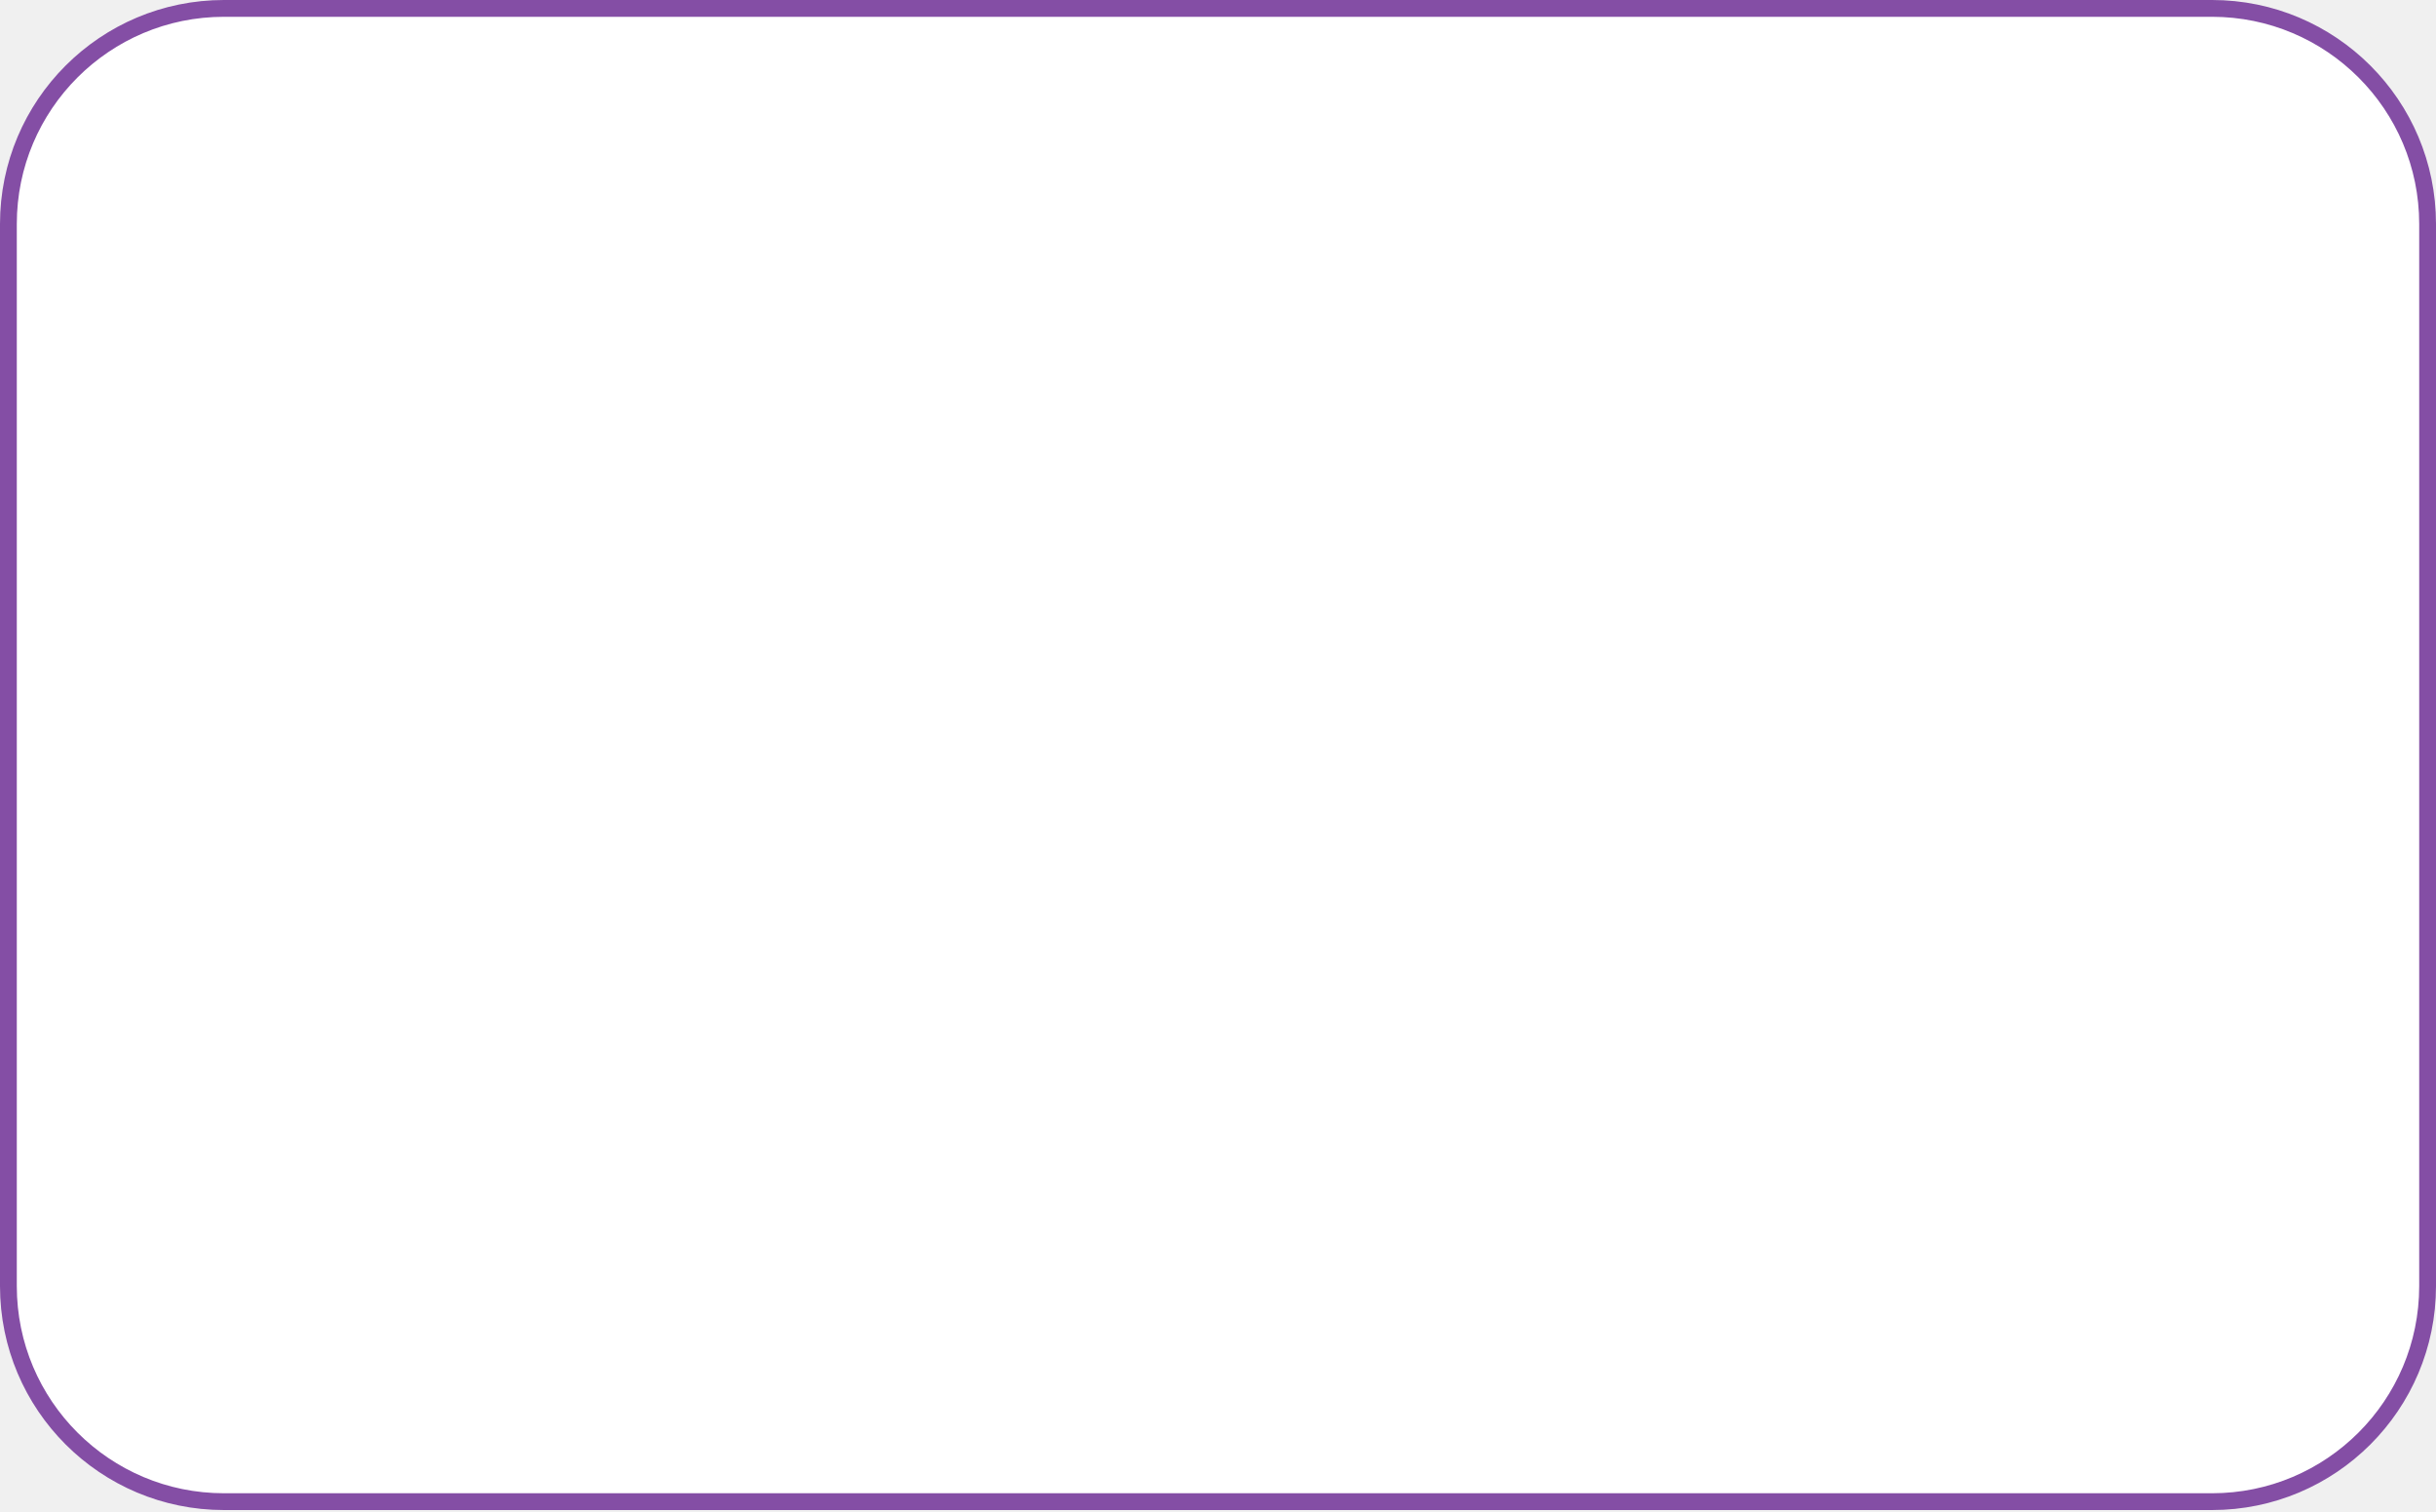
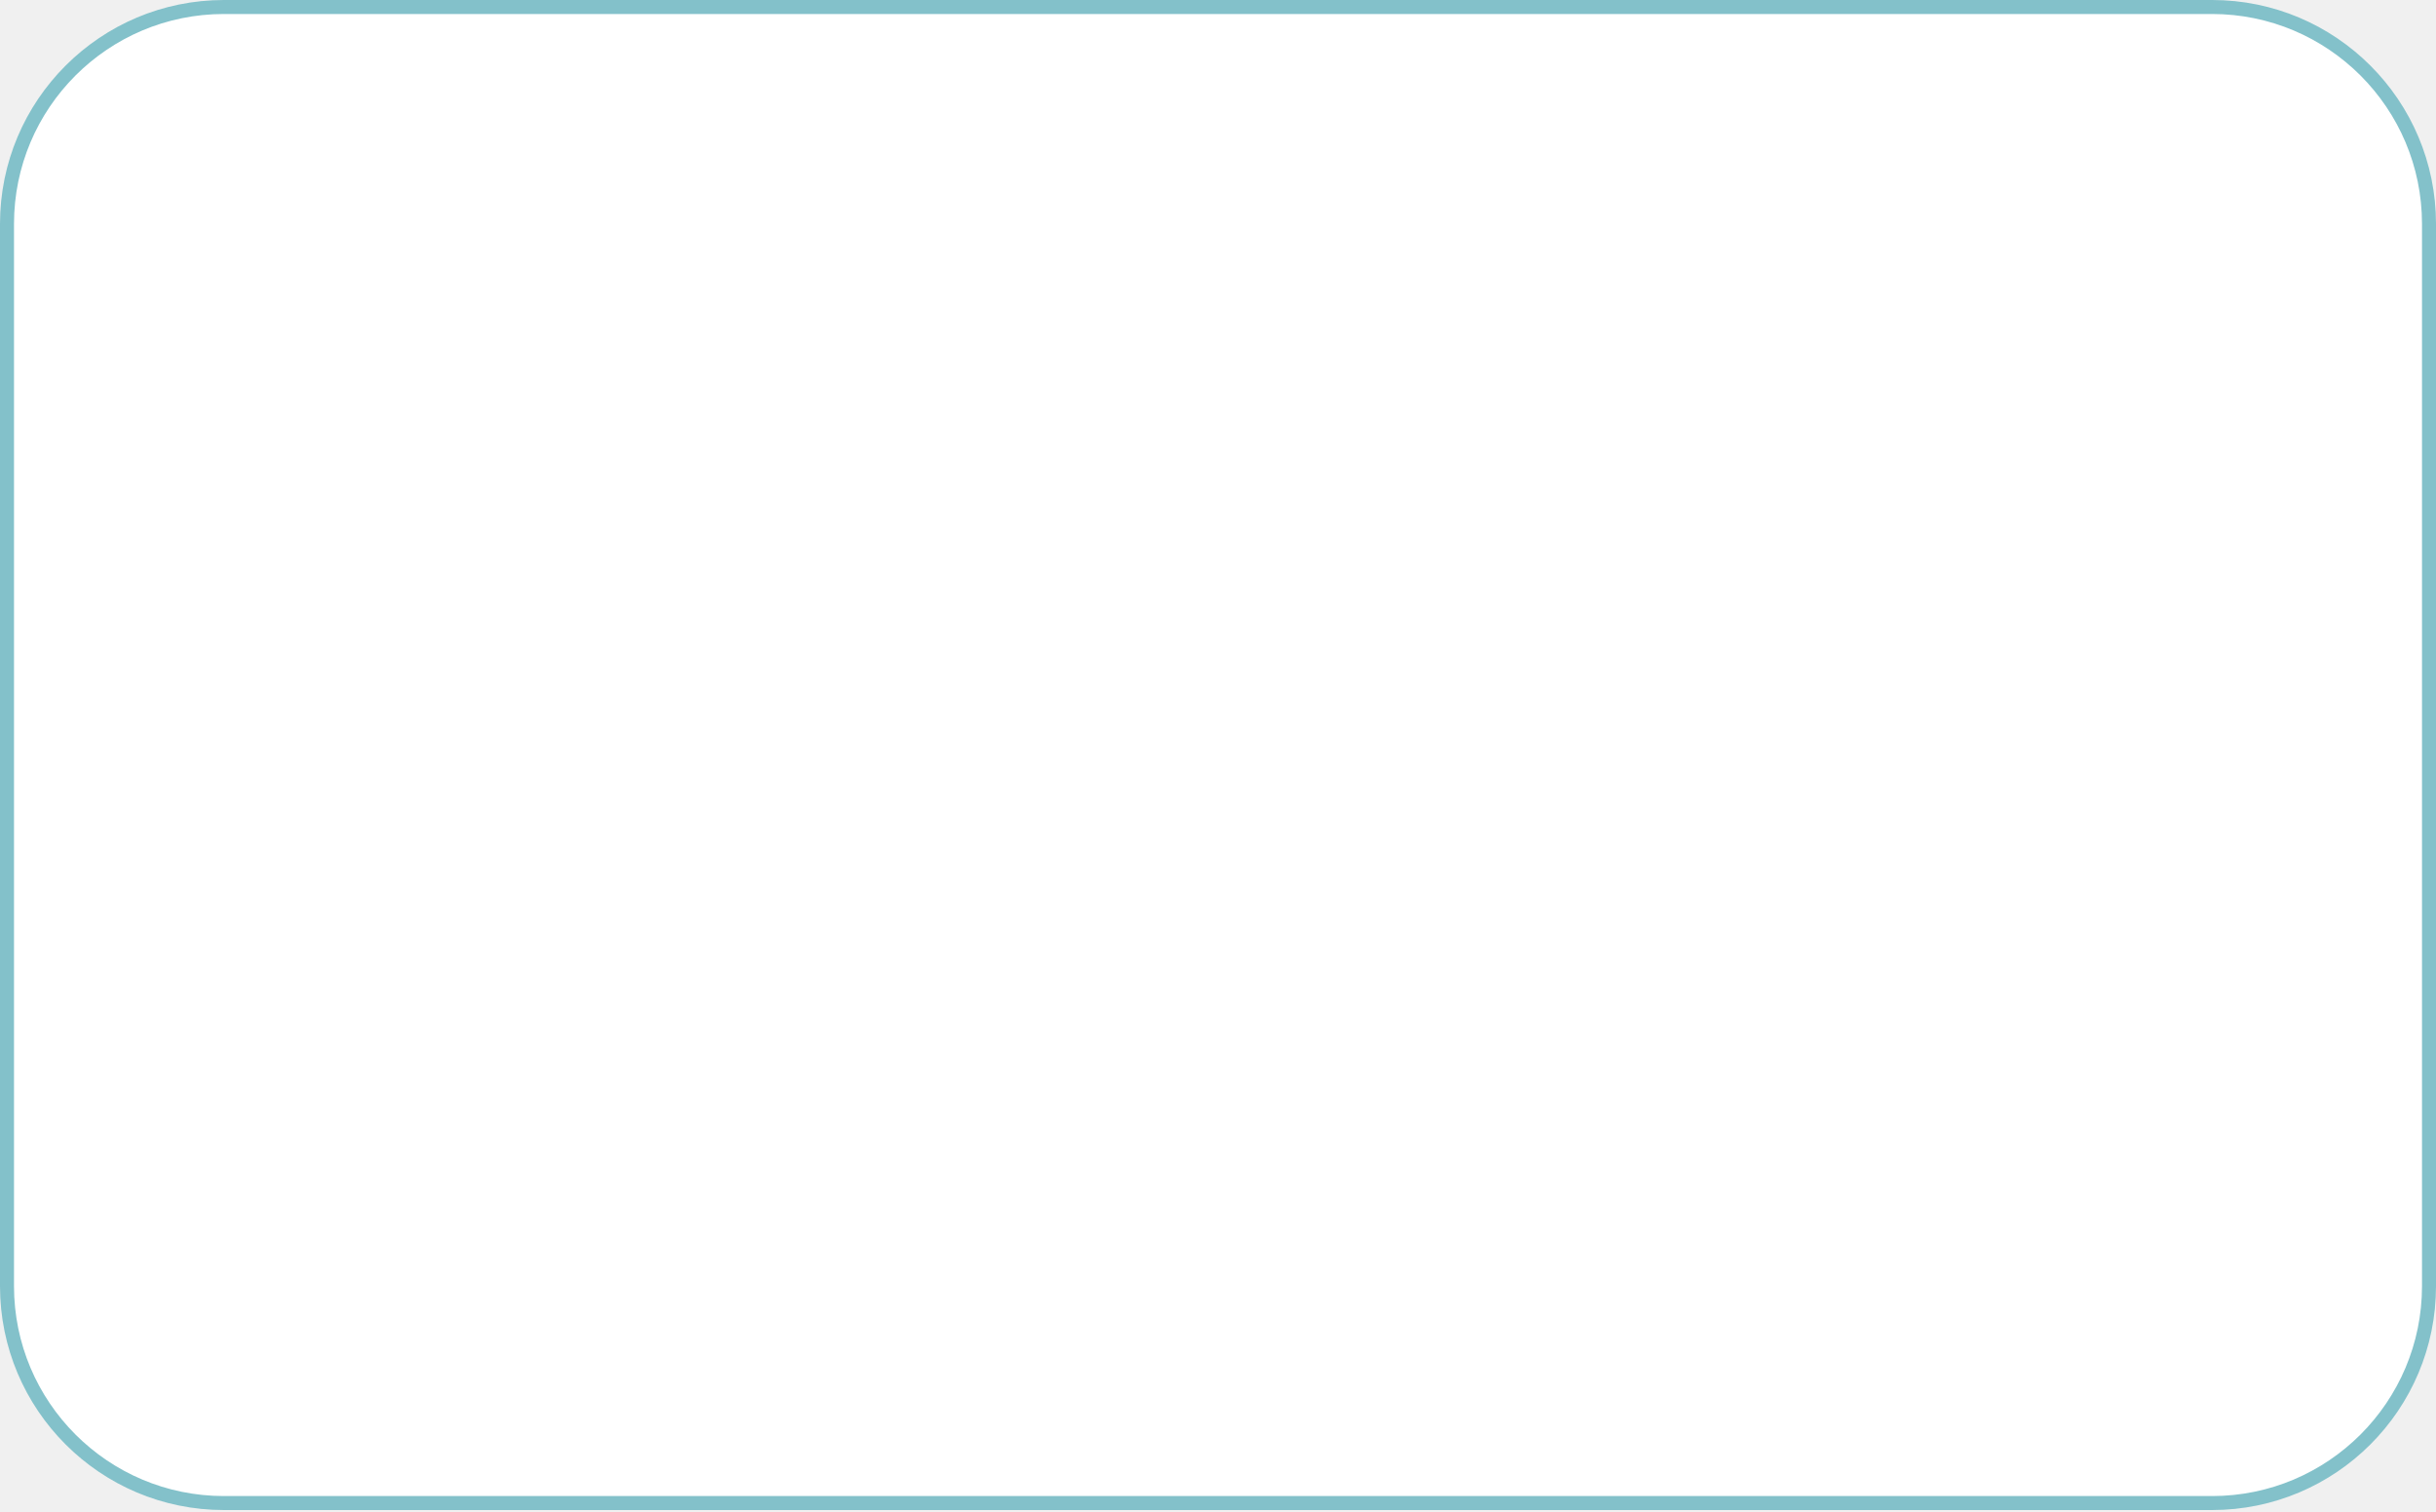
- <svg xmlns="http://www.w3.org/2000/svg" viewBox="0 0 870 540" fill="none">
-   <rect x="3" y="3" width="864" height="533.4" rx="77" fill="white" stroke="#844EA5" stroke-width="6" />
+ <svg xmlns="http://www.w3.org/2000/svg" width="870" height="540" viewBox="0 0 870 540" fill="none">
+   <rect x="2.5" y="2.5" width="865" height="534.4" rx="77.5" fill="white" stroke="#83C1CA" stroke-width="5" />
</svg>
